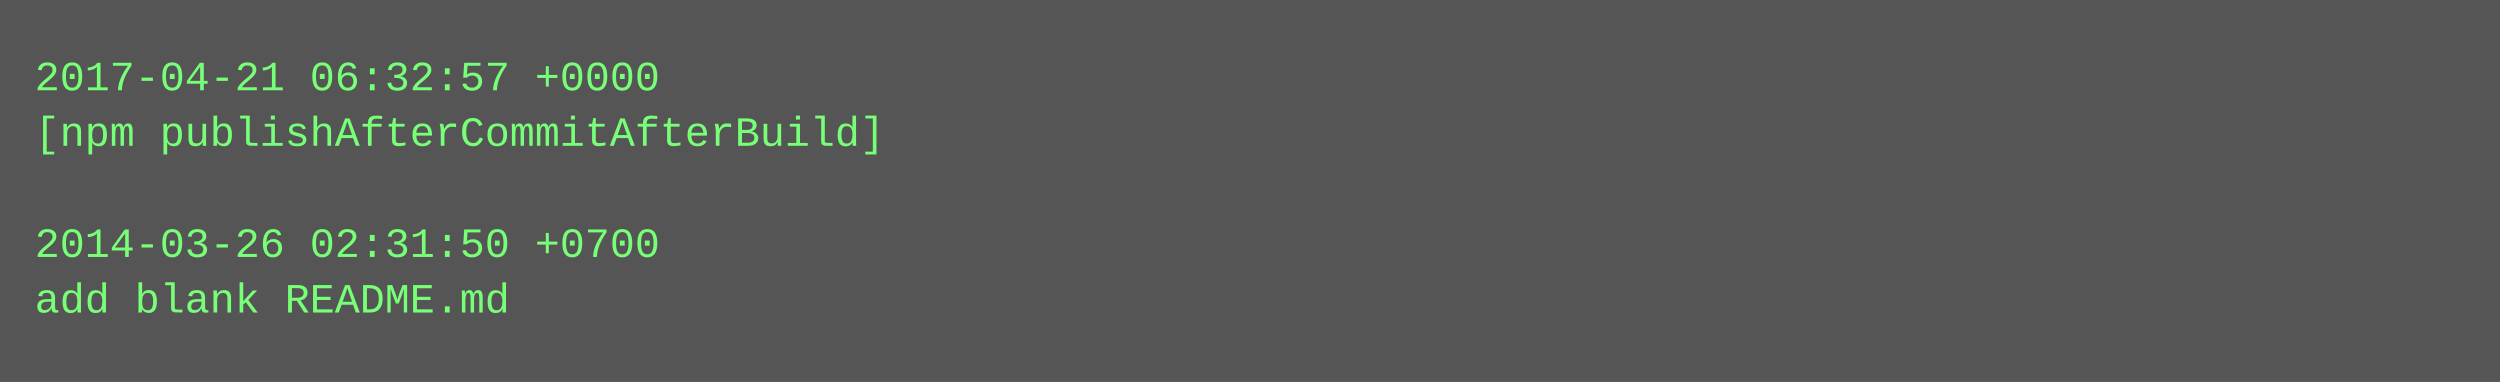
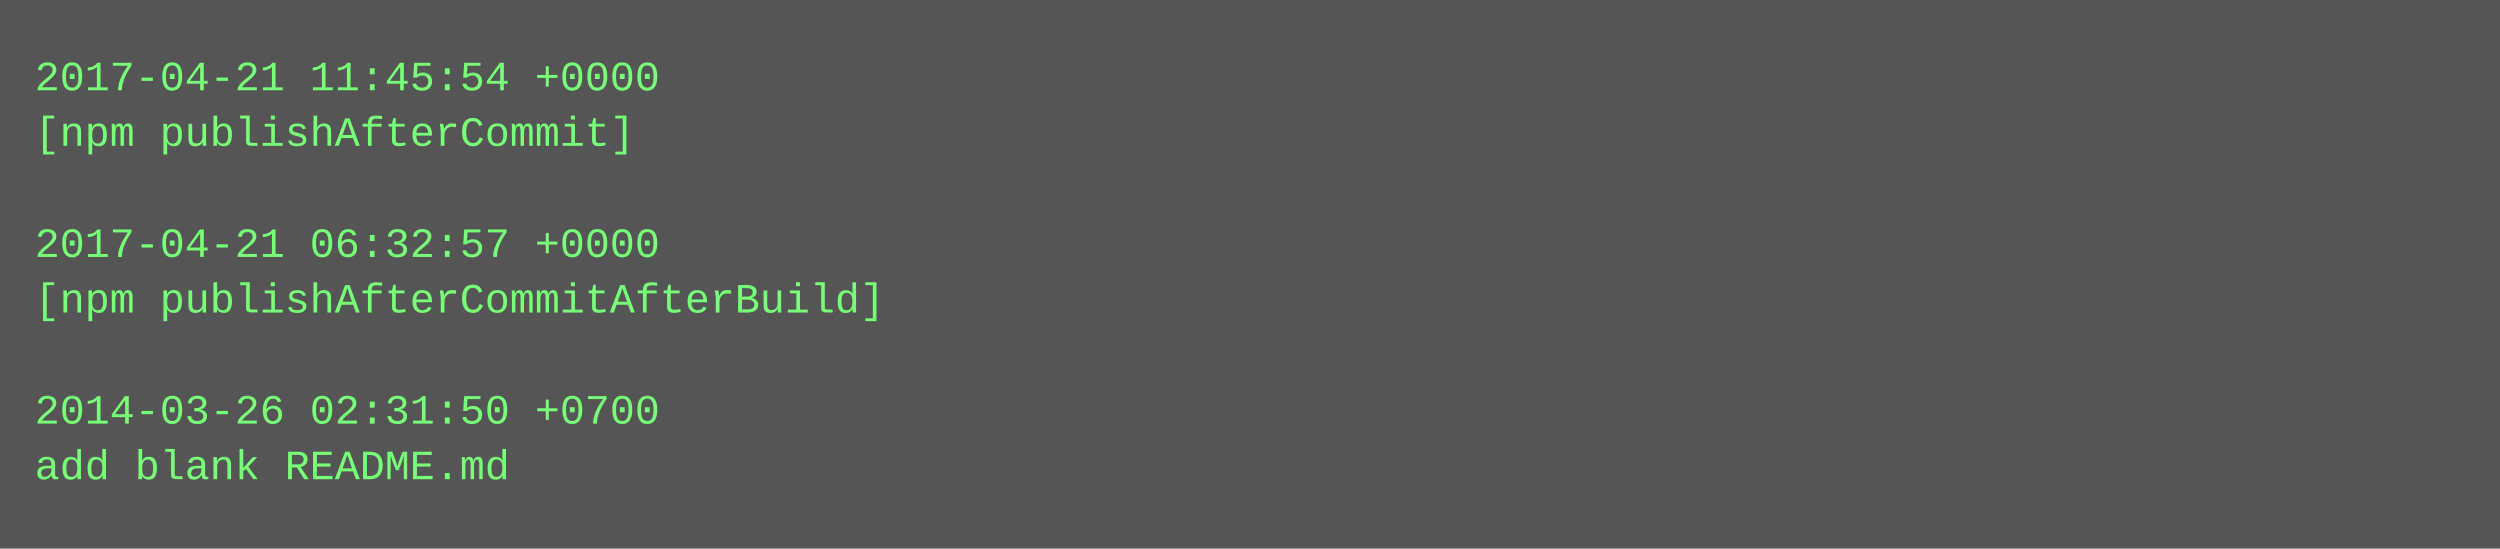
- <svg xmlns="http://www.w3.org/2000/svg" height="110" width="720">
-   <rect height="110" fill="#555" width="720" />
+ <svg xmlns="http://www.w3.org/2000/svg" height="158" width="720">
+   <rect height="158" fill="#555" width="720" />
  <text fill="#7f7" font-family="Courier New" font-size="12" xml:space="preserve">
-     <tspan x="10" y="26">2017-04-21 06:32:57 +0000</tspan>
-     <tspan x="10" y="42">[npm publishAfterCommitAfterBuild]</tspan>
+     <tspan x="10" y="26">2017-04-21 11:45:54 +0000</tspan>
+     <tspan x="10" y="42">[npm publishAfterCommit]</tspan>
    <tspan x="10" y="58" />
-     <tspan x="10" y="74">2014-03-26 02:31:50 +0700</tspan>
-     <tspan x="10" y="90">add blank README.md</tspan>
+     <tspan x="10" y="74">2017-04-21 06:32:57 +0000</tspan>
+     <tspan x="10" y="90">[npm publishAfterCommitAfterBuild]</tspan>
+     <tspan x="10" y="106" />
+     <tspan x="10" y="122">2014-03-26 02:31:50 +0700</tspan>
+     <tspan x="10" y="138">add blank README.md</tspan>
  </text>
</svg>
